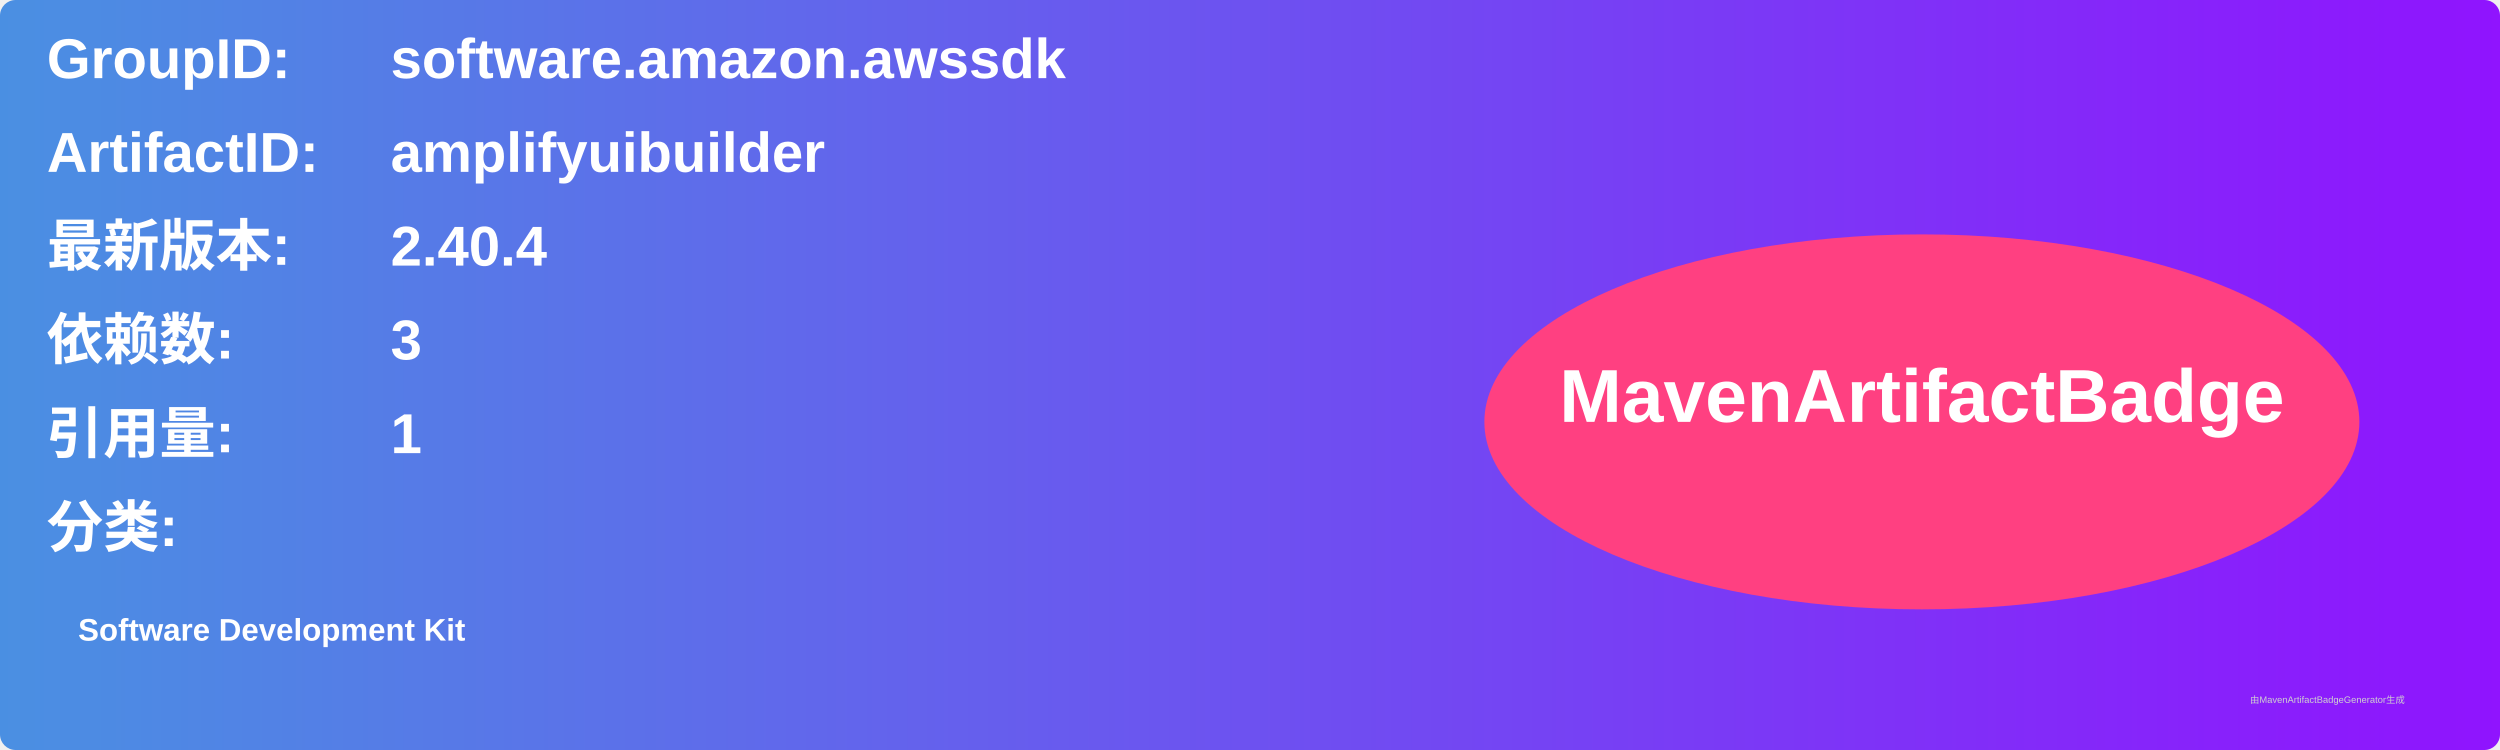
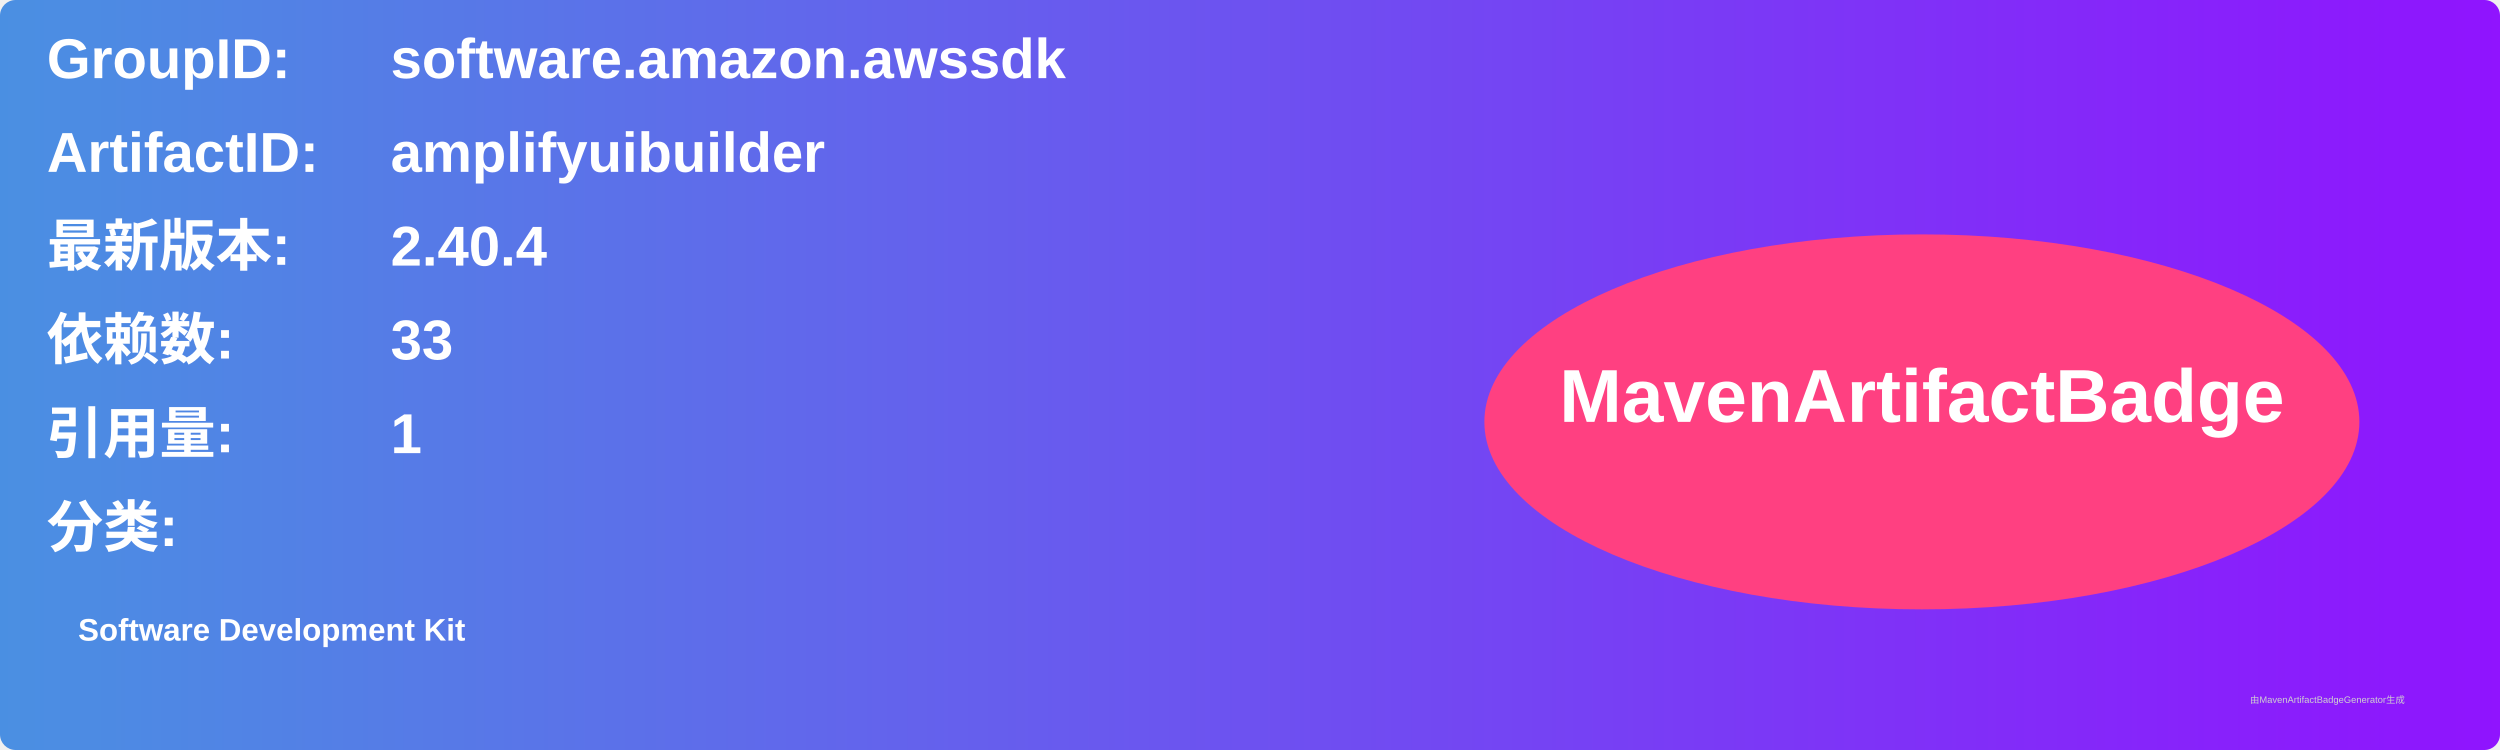
<svg xmlns="http://www.w3.org/2000/svg" width="800" height="240" viewBox="0 0 800 240">
  <linearGradient id="grad" x1="0%" y1="0%" x2="100%" y2="0%">
    <stop offset="0%" stop-color="#4a90e2" />
    <stop offset="100%" stop-color="#9013fe" />
  </linearGradient>
  <rect width="100%" height="100%" rx="5" ry="5" fill="url(#grad)" />
  <g transform="translate(15, 15)">
    <text x="0" y="10" font-family="Arial" font-size="18" fill="white" font-weight="bold" width="260">GroupID:</text>
    <text x="110" y="10" font-family="Arial" font-size="18" fill="white" font-weight="bold" width="460">software.amazon.awssdk</text>
    <text x="0" y="40" font-family="Arial" font-size="18" fill="white" font-weight="bold" width="260">ArtifactID:</text>
    <text x="110" y="40" font-family="Arial" font-size="18" fill="white" font-weight="bold" width="460">amplifyuibuilder</text>
    <text x="0" y="70" font-family="Arial" font-size="18" fill="white" font-weight="bold">最新版本:</text>
    <text x="110" y="70" font-family="Arial" font-size="18" fill="white" font-weight="bold">
      <tspan font-weight="bold">2.40.4</tspan>
    </text>
    <text x="0" y="100" font-family="Arial" font-size="18" fill="white" font-weight="bold">依赖数: </text>
    <text x="110" y="100" font-family="Arial" font-size="18" fill="white">
-       <tspan font-weight="bold">3</tspan>
+       <tspan font-weight="bold">33</tspan>
    </text>
    <text x="0" y="130" font-family="Arial" font-size="18" fill="white" font-weight="bold">引用量: </text>
    <text x="110" y="130" font-family="Arial" font-size="18" fill="white">
      <tspan font-weight="bold">1</tspan>
    </text>
    <text x="0" y="160" font-family="Arial" font-size="18" fill="white" font-weight="bold">分类:</text>
    <text x="10" y="190" font-family="Arial" font-size="10" fill="white">
      <tspan font-weight="bold">Software Development Kit</tspan>
    </text>
    <ellipse cx="600" cy="120" rx="140" ry="60" fill="#ff4081" />
    <text x="600" y="120" text-anchor="middle" font-family="Arial" font-size="24" fill="white" font-weight="bold">MavenArtifactBadge</text>
  </g>
  <text x="720" y="225" font-family="Arial" font-size="3" fill="#d0d0d0">由MavenArtifactBadgeGenerator生成</text>
</svg>
